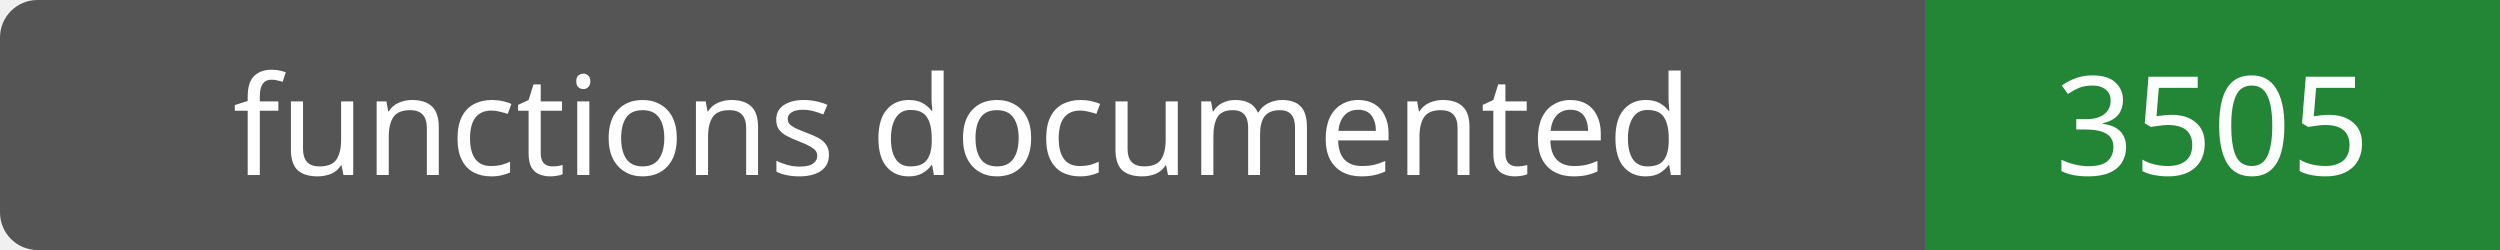
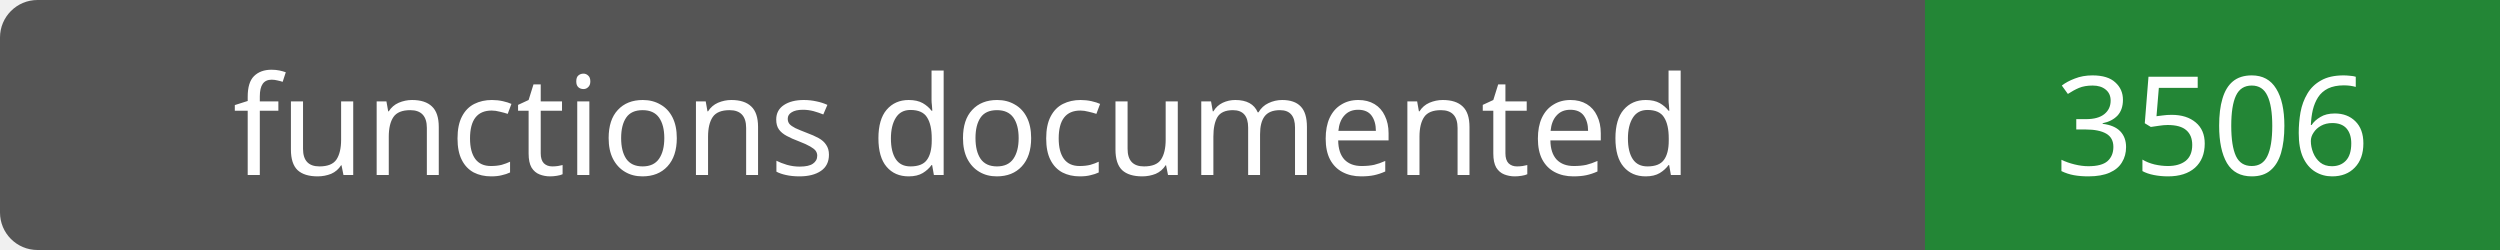
- <svg xmlns="http://www.w3.org/2000/svg" width="200" height="20" role="img" aria-label="functions documented: 3505">
+ <svg xmlns="http://www.w3.org/2000/svg" width="200" height="20" role="img" aria-label="functions documented: 3506">
  <rect width="200" height="20" rx="3" fill="#555" />
  <path fill="#238636" d="M154 0h46v20H154z" />
  <g fill="#fff" text-anchor="middle" font-family="Verdana,sans-serif" font-size="11">
    <text x="77.0" y="14">functions documented</text>
-     <text x="177.0" y="14">3505</text>
+     <text x="177.0" y="14">3506</text>
  </g>
</svg>
